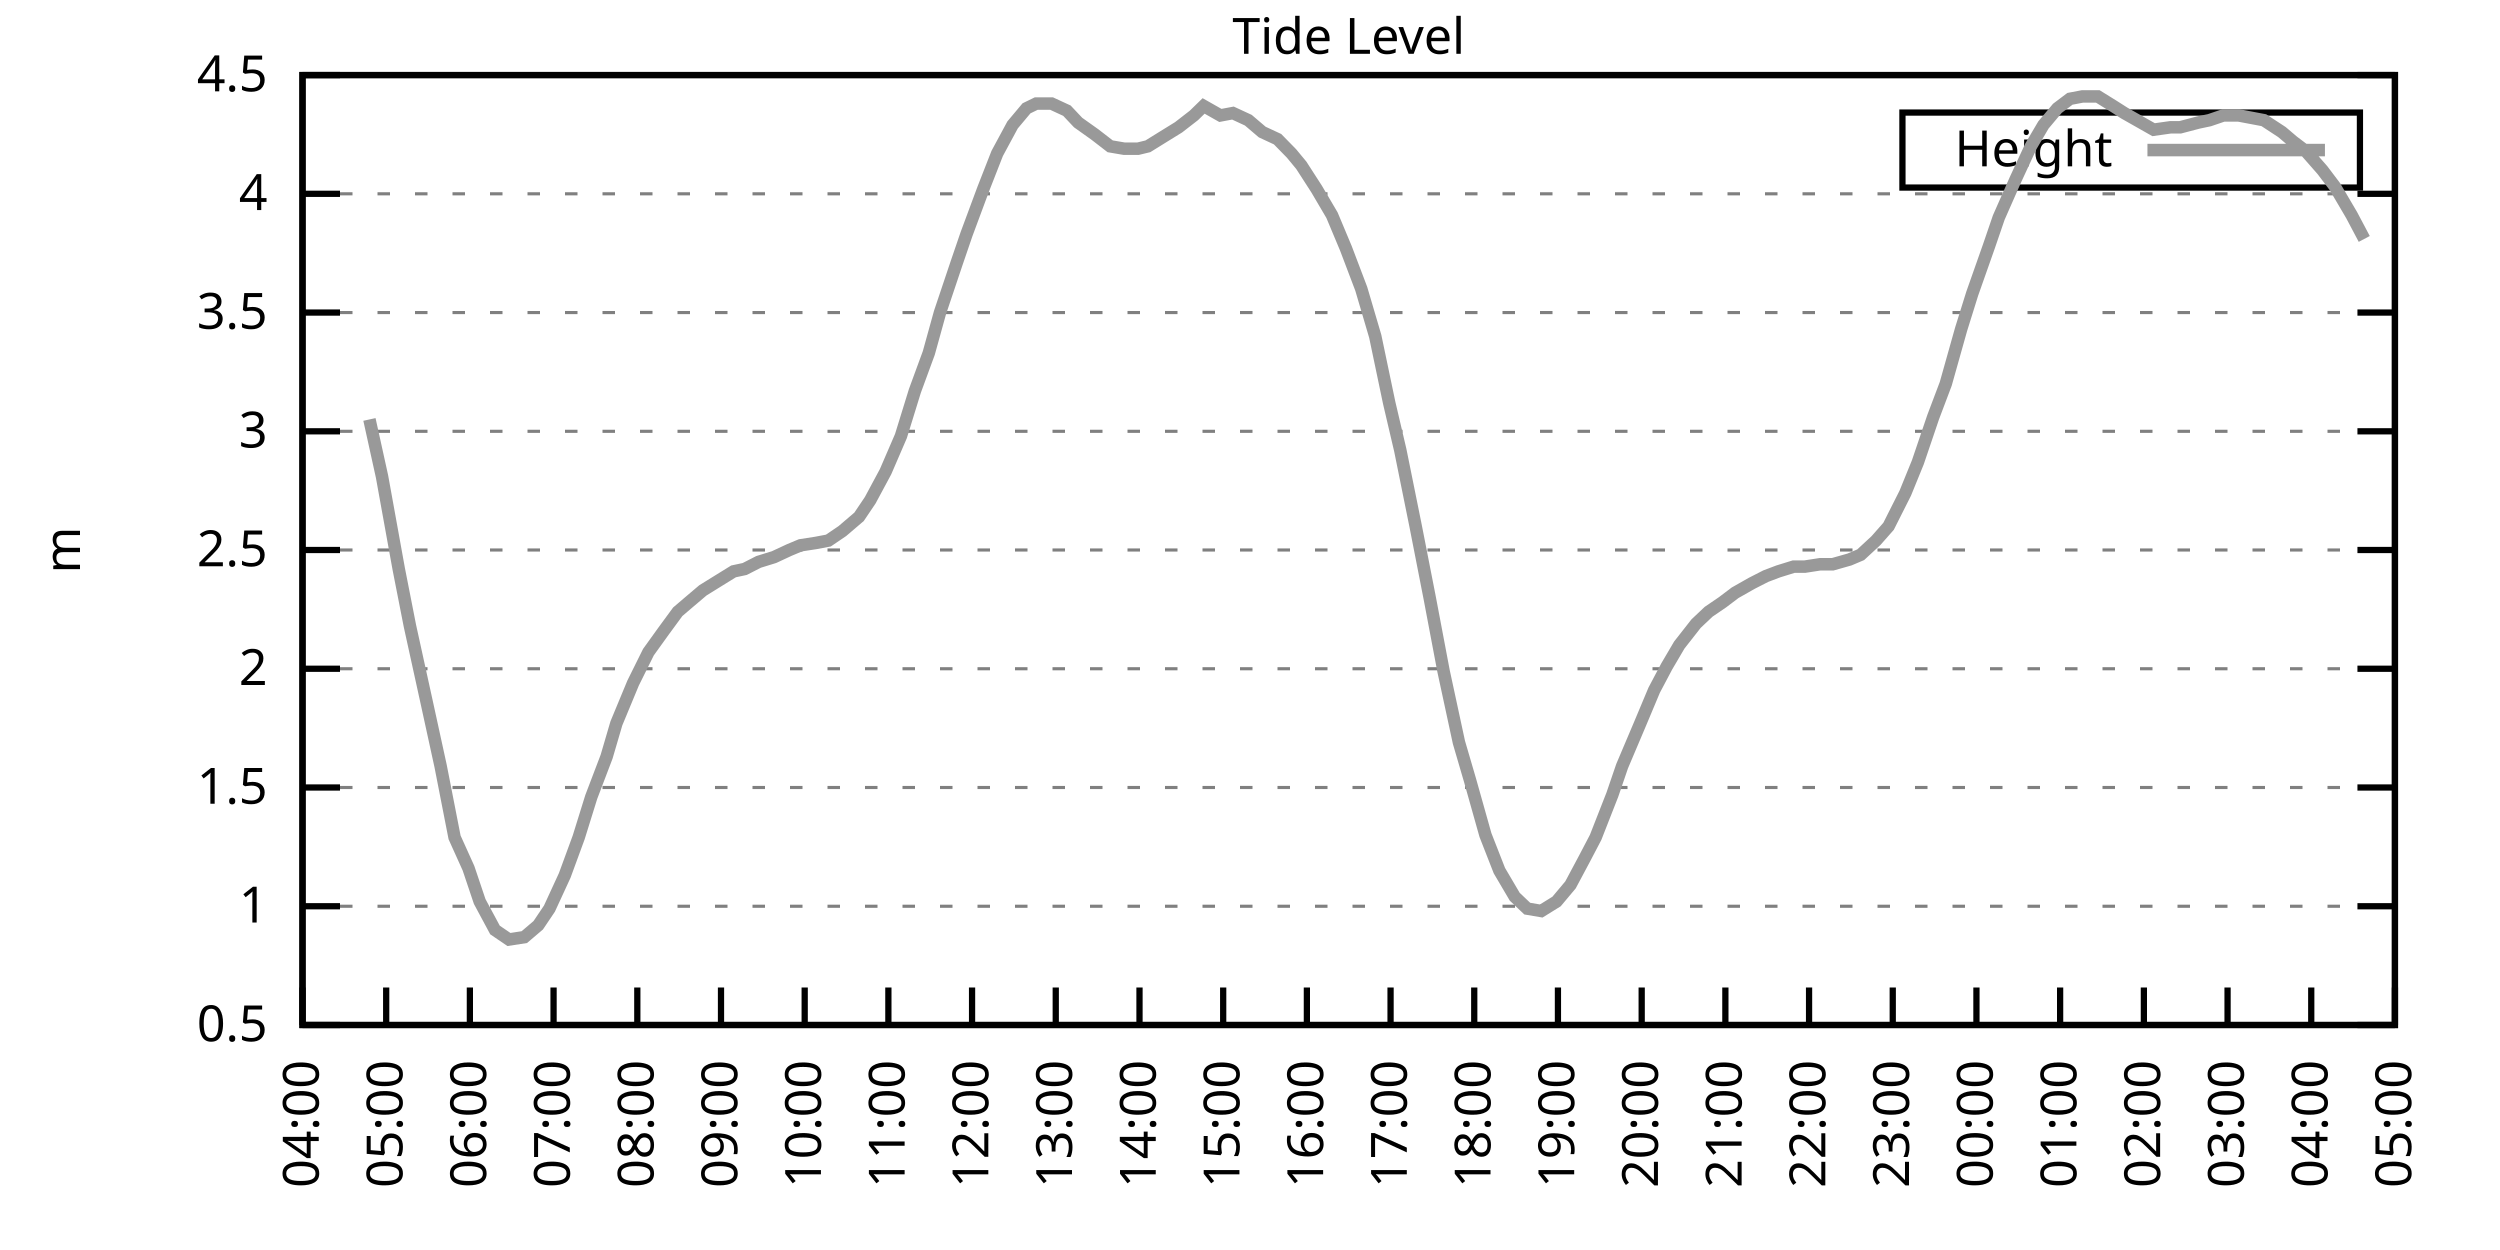
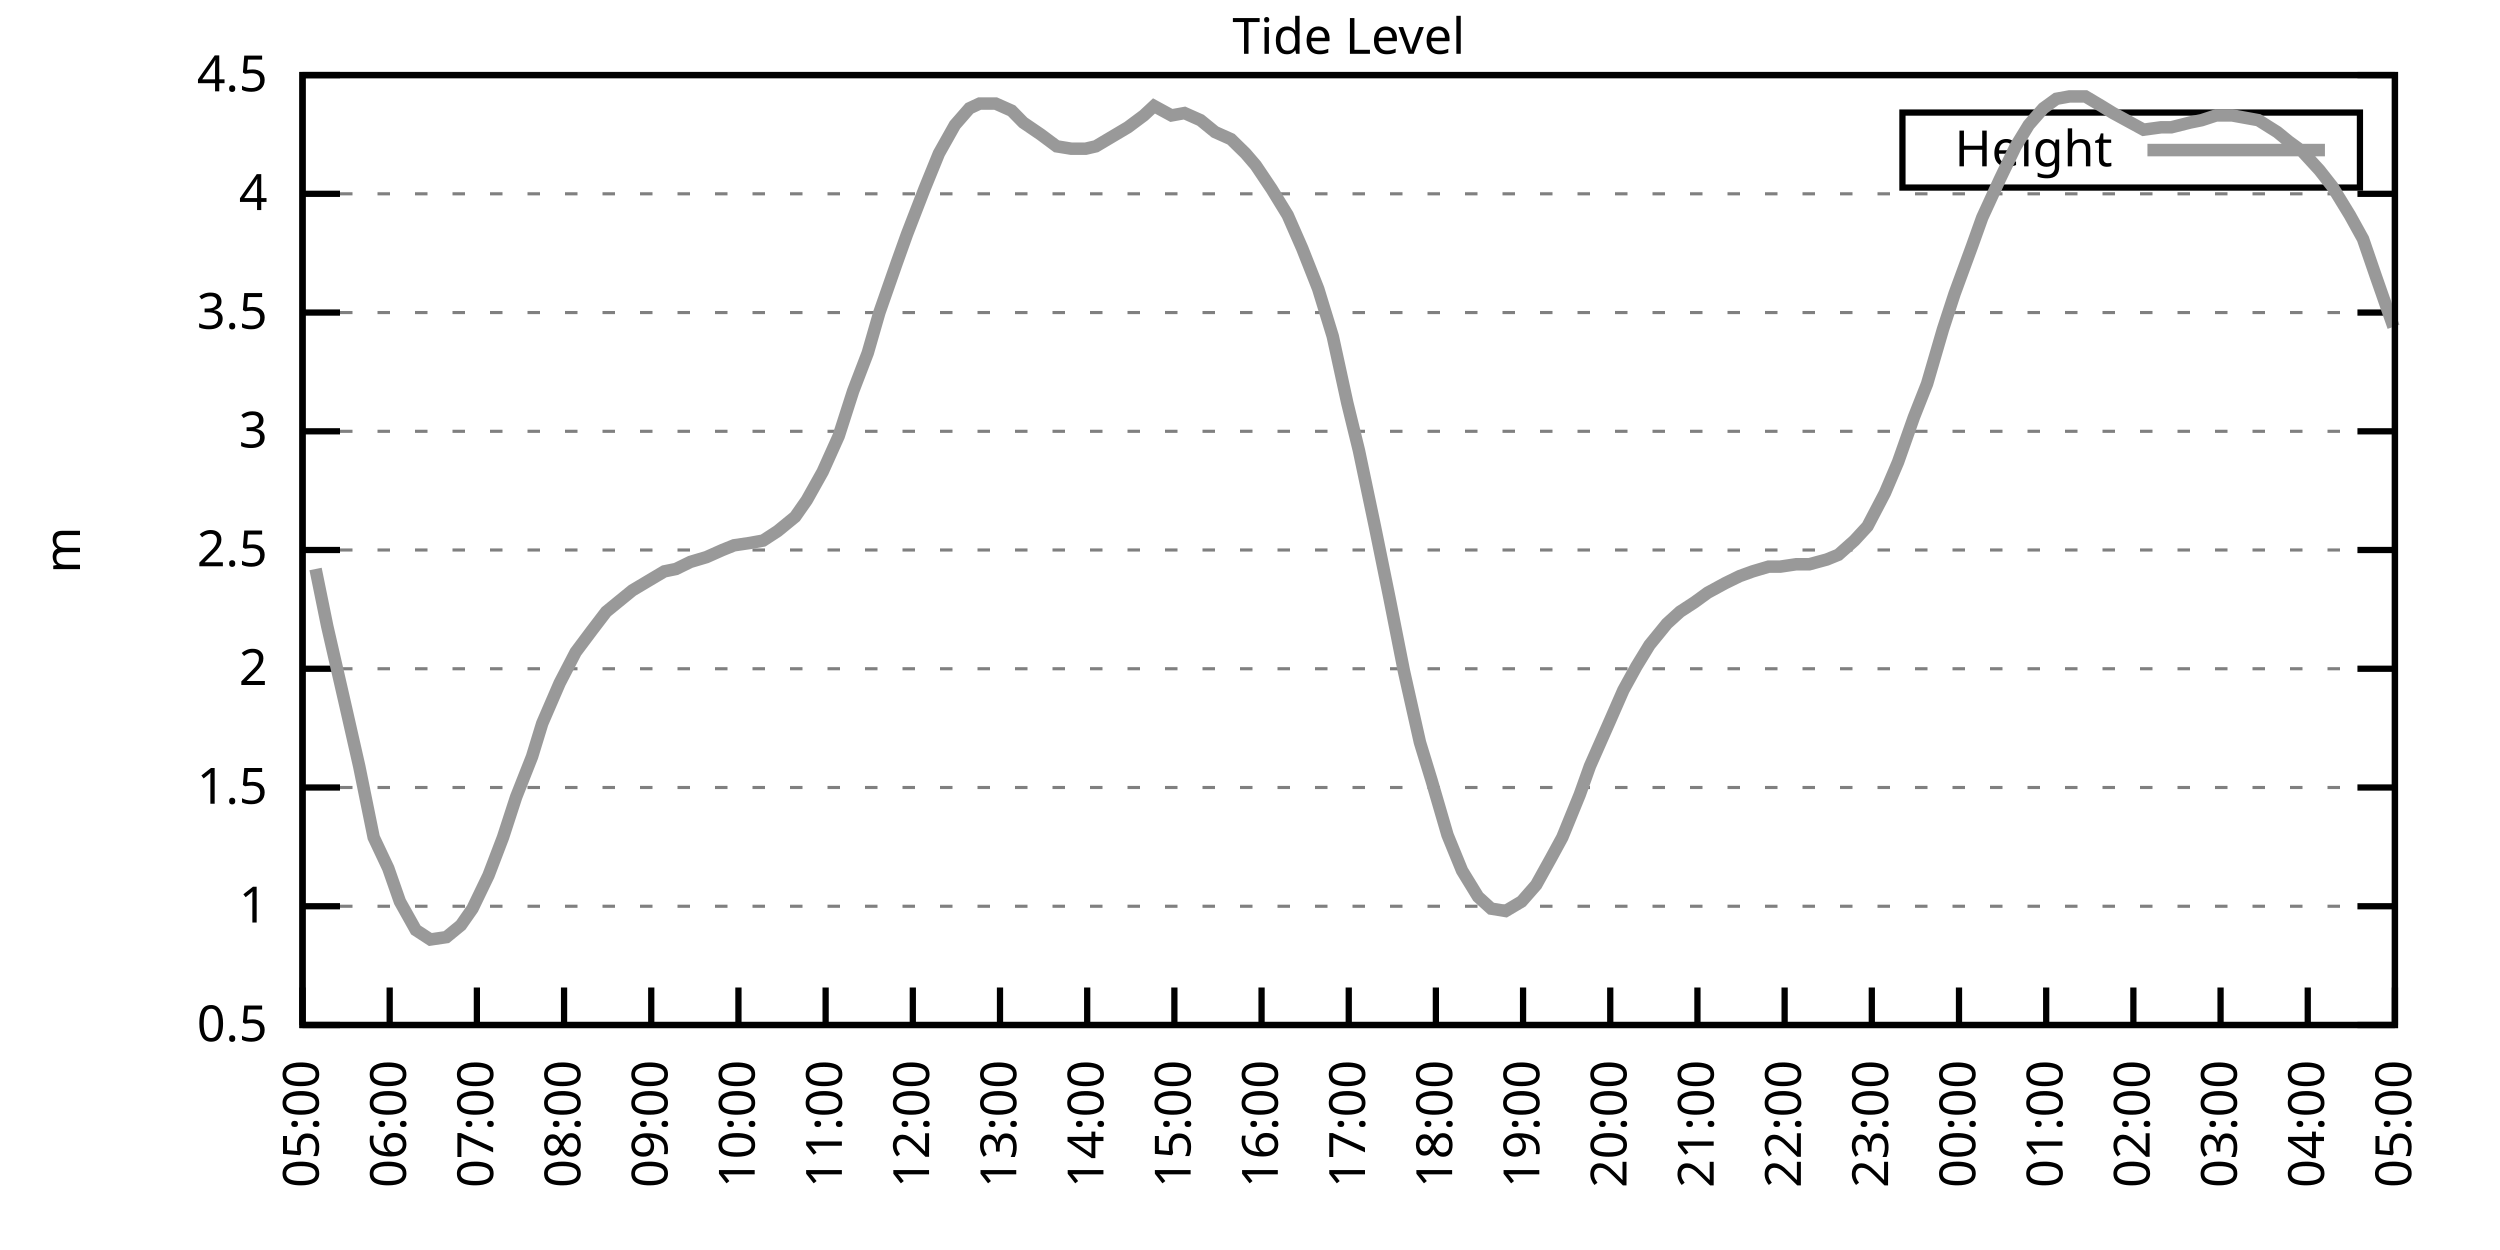
<svg xmlns="http://www.w3.org/2000/svg" xmlns:xlink="http://www.w3.org/1999/xlink" width="400" height="200" viewBox="0 0 400 200">
  <g id="gnuplot_canvas">
    <rect x="0" y="0" width="400" height="200" fill="none" />
    <defs>
      <circle id="gpDot" r="0.5" stroke-width="0.5" stroke="currentColor" />
      <path id="gpPt0" stroke-width="0.333" stroke="currentColor" d="M-1,0 h2 M0,-1 v2" />
      <path id="gpPt1" stroke-width="0.333" stroke="currentColor" d="M-1,-1 L1,1 M1,-1 L-1,1" />
      <path id="gpPt2" stroke-width="0.333" stroke="currentColor" d="M-1,0 L1,0 M0,-1 L0,1 M-1,-1 L1,1 M-1,1 L1,-1" />
      <rect id="gpPt3" stroke-width="0.333" stroke="currentColor" x="-1" y="-1" width="2" height="2" />
      <rect id="gpPt4" stroke-width="0.333" stroke="currentColor" fill="currentColor" x="-1" y="-1" width="2" height="2" />
      <circle id="gpPt5" stroke-width="0.333" stroke="currentColor" cx="0" cy="0" r="1" />
      <use xlink:href="#gpPt5" id="gpPt6" fill="currentColor" stroke="none" />
      <path id="gpPt7" stroke-width="0.333" stroke="currentColor" d="M0,-1.33 L-1.33,0.67 L1.33,0.67 z" />
      <use xlink:href="#gpPt7" id="gpPt8" fill="currentColor" stroke="none" />
      <use xlink:href="#gpPt7" id="gpPt9" stroke="currentColor" transform="rotate(180)" />
      <use xlink:href="#gpPt9" id="gpPt10" fill="currentColor" stroke="none" />
      <use xlink:href="#gpPt3" id="gpPt11" stroke="currentColor" transform="rotate(45)" />
      <use xlink:href="#gpPt11" id="gpPt12" fill="currentColor" stroke="none" />
      <path id="gpPt13" stroke-width="0.333" stroke="currentColor" d="M0,1.330 L1.265,0.411 L0.782,-1.067 L-0.782,-1.076 L-1.265,0.411 z" />
      <use xlink:href="#gpPt13" id="gpPt14" fill="currentColor" stroke="none" />
      <filter id="textbox" filterUnits="objectBoundingBox" x="0" y="0" height="1" width="1">
        <feFlood flood-color="white" flood-opacity="1" result="bgnd" />
        <feComposite in="SourceGraphic" in2="bgnd" operator="atop" />
      </filter>
      <filter id="greybox" filterUnits="objectBoundingBox" x="0" y="0" height="1" width="1">
        <feFlood flood-color="lightgrey" flood-opacity="1" result="grey" />
        <feComposite in="SourceGraphic" in2="grey" operator="atop" />
      </filter>
    </defs>
    <g fill="none" color="white" stroke="currentColor" stroke-width="1.00" stroke-linecap="butt" stroke-linejoin="miter">
</g>
    <g fill="none" color="black" stroke="currentColor" stroke-width="1.00" stroke-linecap="butt" stroke-linejoin="miter">
      <g stroke="none" shape-rendering="crispEdges">
        <polygon fill="rgb(255, 255, 255)" points="48.40,164.00 383.18,164.00 383.18,12.02 48.40,12.02 " />
      </g>
    </g>
    <g fill="none" color="black" stroke="currentColor" stroke-width="1.00" stroke-linecap="butt" stroke-linejoin="miter">
</g>
    <g fill="none" color="black" stroke="black" stroke-width="0.50" stroke-linecap="butt" stroke-linejoin="miter">
</g>
    <g fill="none" color="gray" stroke="currentColor" stroke-width="0.50" stroke-linecap="butt" stroke-linejoin="miter">
      <path stroke="gray" stroke-dasharray="2,4" class="gridline" d="M48.40,164.00 L383.19,164.00  " />
    </g>
    <g fill="none" color="gray" stroke="gray" stroke-width="1.00" stroke-linecap="butt" stroke-linejoin="miter">
</g>
    <g fill="none" color="black" stroke="currentColor" stroke-width="1.00" stroke-linecap="butt" stroke-linejoin="miter">
      <path stroke="black" d="M48.40,164.00 L54.40,164.00 M383.19,164.00 L377.19,164.00  " />
      <g transform="translate(42.80,166.60)" stroke="none" fill="black" font-family="Sans" font-size="8.00" text-anchor="end">
        <text>
          <tspan font-family="Sans"> 0.5</tspan>
        </text>
      </g>
    </g>
    <g fill="none" color="black" stroke="currentColor" stroke-width="1.00" stroke-linecap="butt" stroke-linejoin="miter">
</g>
    <g fill="none" color="black" stroke="black" stroke-width="0.50" stroke-linecap="butt" stroke-linejoin="miter">
</g>
    <g fill="none" color="gray" stroke="currentColor" stroke-width="0.50" stroke-linecap="butt" stroke-linejoin="miter">
      <path stroke="gray" stroke-dasharray="2,4" class="gridline" d="M48.40,145.00 L383.19,145.00  " />
    </g>
    <g fill="none" color="gray" stroke="gray" stroke-width="1.00" stroke-linecap="butt" stroke-linejoin="miter">
</g>
    <g fill="none" color="black" stroke="currentColor" stroke-width="1.00" stroke-linecap="butt" stroke-linejoin="miter">
      <path stroke="black" d="M48.40,145.00 L54.40,145.00 M383.19,145.00 L377.19,145.00  " />
      <g transform="translate(42.80,147.60)" stroke="none" fill="black" font-family="Sans" font-size="8.00" text-anchor="end">
        <text>
          <tspan font-family="Sans"> 1</tspan>
        </text>
      </g>
    </g>
    <g fill="none" color="black" stroke="currentColor" stroke-width="1.00" stroke-linecap="butt" stroke-linejoin="miter">
</g>
    <g fill="none" color="black" stroke="black" stroke-width="0.50" stroke-linecap="butt" stroke-linejoin="miter">
</g>
    <g fill="none" color="gray" stroke="currentColor" stroke-width="0.50" stroke-linecap="butt" stroke-linejoin="miter">
      <path stroke="gray" stroke-dasharray="2,4" class="gridline" d="M48.40,126.00 L383.19,126.00  " />
    </g>
    <g fill="none" color="gray" stroke="gray" stroke-width="1.00" stroke-linecap="butt" stroke-linejoin="miter">
</g>
    <g fill="none" color="black" stroke="currentColor" stroke-width="1.00" stroke-linecap="butt" stroke-linejoin="miter">
      <path stroke="black" d="M48.40,126.00 L54.40,126.00 M383.19,126.00 L377.19,126.00  " />
      <g transform="translate(42.80,128.60)" stroke="none" fill="black" font-family="Sans" font-size="8.00" text-anchor="end">
        <text>
          <tspan font-family="Sans"> 1.5</tspan>
        </text>
      </g>
    </g>
    <g fill="none" color="black" stroke="currentColor" stroke-width="1.00" stroke-linecap="butt" stroke-linejoin="miter">
</g>
    <g fill="none" color="black" stroke="black" stroke-width="0.50" stroke-linecap="butt" stroke-linejoin="miter">
</g>
    <g fill="none" color="gray" stroke="currentColor" stroke-width="0.50" stroke-linecap="butt" stroke-linejoin="miter">
      <path stroke="gray" stroke-dasharray="2,4" class="gridline" d="M48.40,107.00 L383.19,107.00  " />
    </g>
    <g fill="none" color="gray" stroke="gray" stroke-width="1.00" stroke-linecap="butt" stroke-linejoin="miter">
</g>
    <g fill="none" color="black" stroke="currentColor" stroke-width="1.00" stroke-linecap="butt" stroke-linejoin="miter">
      <path stroke="black" d="M48.40,107.00 L54.40,107.00 M383.19,107.00 L377.19,107.00  " />
      <g transform="translate(42.80,109.60)" stroke="none" fill="black" font-family="Sans" font-size="8.00" text-anchor="end">
        <text>
          <tspan font-family="Sans"> 2</tspan>
        </text>
      </g>
    </g>
    <g fill="none" color="black" stroke="currentColor" stroke-width="1.00" stroke-linecap="butt" stroke-linejoin="miter">
</g>
    <g fill="none" color="black" stroke="black" stroke-width="0.50" stroke-linecap="butt" stroke-linejoin="miter">
</g>
    <g fill="none" color="gray" stroke="currentColor" stroke-width="0.50" stroke-linecap="butt" stroke-linejoin="miter">
      <path stroke="gray" stroke-dasharray="2,4" class="gridline" d="M48.40,88.00 L383.19,88.00  " />
    </g>
    <g fill="none" color="gray" stroke="gray" stroke-width="1.00" stroke-linecap="butt" stroke-linejoin="miter">
</g>
    <g fill="none" color="black" stroke="currentColor" stroke-width="1.00" stroke-linecap="butt" stroke-linejoin="miter">
      <path stroke="black" d="M48.40,88.00 L54.40,88.00 M383.19,88.00 L377.19,88.00  " />
      <g transform="translate(42.80,90.60)" stroke="none" fill="black" font-family="Sans" font-size="8.00" text-anchor="end">
        <text>
          <tspan font-family="Sans"> 2.5</tspan>
        </text>
      </g>
    </g>
    <g fill="none" color="black" stroke="currentColor" stroke-width="1.00" stroke-linecap="butt" stroke-linejoin="miter">
</g>
    <g fill="none" color="black" stroke="black" stroke-width="0.50" stroke-linecap="butt" stroke-linejoin="miter">
</g>
    <g fill="none" color="gray" stroke="currentColor" stroke-width="0.50" stroke-linecap="butt" stroke-linejoin="miter">
      <path stroke="gray" stroke-dasharray="2,4" class="gridline" d="M48.40,69.01 L383.19,69.01  " />
    </g>
    <g fill="none" color="gray" stroke="gray" stroke-width="1.00" stroke-linecap="butt" stroke-linejoin="miter">
</g>
    <g fill="none" color="black" stroke="currentColor" stroke-width="1.00" stroke-linecap="butt" stroke-linejoin="miter">
      <path stroke="black" d="M48.40,69.01 L54.40,69.01 M383.19,69.01 L377.19,69.01  " />
      <g transform="translate(42.80,71.61)" stroke="none" fill="black" font-family="Sans" font-size="8.00" text-anchor="end">
        <text>
          <tspan font-family="Sans"> 3</tspan>
        </text>
      </g>
    </g>
    <g fill="none" color="black" stroke="currentColor" stroke-width="1.00" stroke-linecap="butt" stroke-linejoin="miter">
</g>
    <g fill="none" color="black" stroke="black" stroke-width="0.50" stroke-linecap="butt" stroke-linejoin="miter">
</g>
    <g fill="none" color="gray" stroke="currentColor" stroke-width="0.50" stroke-linecap="butt" stroke-linejoin="miter">
      <path stroke="gray" stroke-dasharray="2,4" class="gridline" d="M48.40,50.01 L383.19,50.01  " />
    </g>
    <g fill="none" color="gray" stroke="gray" stroke-width="1.00" stroke-linecap="butt" stroke-linejoin="miter">
</g>
    <g fill="none" color="black" stroke="currentColor" stroke-width="1.00" stroke-linecap="butt" stroke-linejoin="miter">
      <path stroke="black" d="M48.40,50.01 L54.40,50.01 M383.19,50.01 L377.19,50.01  " />
      <g transform="translate(42.80,52.61)" stroke="none" fill="black" font-family="Sans" font-size="8.00" text-anchor="end">
        <text>
          <tspan font-family="Sans"> 3.5</tspan>
        </text>
      </g>
    </g>
    <g fill="none" color="black" stroke="currentColor" stroke-width="1.00" stroke-linecap="butt" stroke-linejoin="miter">
</g>
    <g fill="none" color="black" stroke="black" stroke-width="0.50" stroke-linecap="butt" stroke-linejoin="miter">
</g>
    <g fill="none" color="gray" stroke="currentColor" stroke-width="0.50" stroke-linecap="butt" stroke-linejoin="miter">
      <path stroke="gray" stroke-dasharray="2,4" class="gridline" d="M48.40,31.01 L383.19,31.01  " />
    </g>
    <g fill="none" color="gray" stroke="gray" stroke-width="1.00" stroke-linecap="butt" stroke-linejoin="miter">
</g>
    <g fill="none" color="black" stroke="currentColor" stroke-width="1.00" stroke-linecap="butt" stroke-linejoin="miter">
      <path stroke="black" d="M48.40,31.01 L54.40,31.01 M383.19,31.01 L377.19,31.01  " />
      <g transform="translate(42.80,33.61)" stroke="none" fill="black" font-family="Sans" font-size="8.00" text-anchor="end">
        <text>
          <tspan font-family="Sans"> 4</tspan>
        </text>
      </g>
    </g>
    <g fill="none" color="black" stroke="currentColor" stroke-width="1.00" stroke-linecap="butt" stroke-linejoin="miter">
</g>
    <g fill="none" color="black" stroke="black" stroke-width="0.50" stroke-linecap="butt" stroke-linejoin="miter">
</g>
    <g fill="none" color="gray" stroke="currentColor" stroke-width="0.50" stroke-linecap="butt" stroke-linejoin="miter">
      <path stroke="gray" stroke-dasharray="2,4" class="gridline" d="M48.40,12.01 L383.19,12.01  " />
    </g>
    <g fill="none" color="gray" stroke="gray" stroke-width="1.00" stroke-linecap="butt" stroke-linejoin="miter">
</g>
    <g fill="none" color="black" stroke="currentColor" stroke-width="1.00" stroke-linecap="butt" stroke-linejoin="miter">
      <path stroke="black" d="M48.40,12.01 L54.40,12.01 M383.19,12.01 L377.19,12.01  " />
      <g transform="translate(42.80,14.61)" stroke="none" fill="black" font-family="Sans" font-size="8.00" text-anchor="end">
        <text>
          <tspan font-family="Sans"> 4.5</tspan>
        </text>
      </g>
    </g>
    <g fill="none" color="black" stroke="currentColor" stroke-width="1.00" stroke-linecap="butt" stroke-linejoin="miter">
      <path stroke="black" d="M48.40,164.00 L48.40,158.00  " />
      <g transform="translate(51.00,169.60) rotate(270.00)" stroke="none" fill="black" font-family="Sans" font-size="8.00" text-anchor="end">
        <text>
-           <tspan font-family="Sans">04:00</tspan>
-         </text>
-       </g>
-     </g>
-     <g fill="none" color="black" stroke="currentColor" stroke-width="1.00" stroke-linecap="butt" stroke-linejoin="miter">
-       <path stroke="black" d="M61.79,164.00 L61.79,158.00  " />
-       <g transform="translate(64.39,169.60) rotate(270.00)" stroke="none" fill="black" font-family="Sans" font-size="8.00" text-anchor="end">
-         <text>
          <tspan font-family="Sans">05:00</tspan>
        </text>
      </g>
    </g>
    <g fill="none" color="black" stroke="currentColor" stroke-width="1.00" stroke-linecap="butt" stroke-linejoin="miter">
-       <path stroke="black" d="M75.18,164.00 L75.18,158.00  " />
-       <g transform="translate(77.78,169.60) rotate(270.00)" stroke="none" fill="black" font-family="Sans" font-size="8.00" text-anchor="end">
+       <path stroke="black" d="M62.35,164.00 L62.35,158.00  " />
+       <g transform="translate(64.95,169.60) rotate(270.00)" stroke="none" fill="black" font-family="Sans" font-size="8.00" text-anchor="end">
        <text>
          <tspan font-family="Sans">06:00</tspan>
        </text>
      </g>
    </g>
    <g fill="none" color="black" stroke="currentColor" stroke-width="1.00" stroke-linecap="butt" stroke-linejoin="miter">
-       <path stroke="black" d="M88.57,164.00 L88.57,158.00  " />
-       <g transform="translate(91.17,169.60) rotate(270.00)" stroke="none" fill="black" font-family="Sans" font-size="8.00" text-anchor="end">
+       <path stroke="black" d="M76.30,164.00 L76.30,158.00  " />
+       <g transform="translate(78.90,169.60) rotate(270.00)" stroke="none" fill="black" font-family="Sans" font-size="8.00" text-anchor="end">
        <text>
          <tspan font-family="Sans">07:00</tspan>
        </text>
      </g>
    </g>
    <g fill="none" color="black" stroke="currentColor" stroke-width="1.00" stroke-linecap="butt" stroke-linejoin="miter">
-       <path stroke="black" d="M101.97,164.00 L101.97,158.00  " />
-       <g transform="translate(104.57,169.60) rotate(270.00)" stroke="none" fill="black" font-family="Sans" font-size="8.00" text-anchor="end">
+       <path stroke="black" d="M90.25,164.00 L90.25,158.00  " />
+       <g transform="translate(92.85,169.60) rotate(270.00)" stroke="none" fill="black" font-family="Sans" font-size="8.00" text-anchor="end">
        <text>
          <tspan font-family="Sans">08:00</tspan>
        </text>
      </g>
    </g>
    <g fill="none" color="black" stroke="currentColor" stroke-width="1.00" stroke-linecap="butt" stroke-linejoin="miter">
-       <path stroke="black" d="M115.36,164.00 L115.36,158.00  " />
-       <g transform="translate(117.96,169.60) rotate(270.00)" stroke="none" fill="black" font-family="Sans" font-size="8.00" text-anchor="end">
+       <path stroke="black" d="M104.20,164.00 L104.20,158.00  " />
+       <g transform="translate(106.80,169.60) rotate(270.00)" stroke="none" fill="black" font-family="Sans" font-size="8.00" text-anchor="end">
        <text>
          <tspan font-family="Sans">09:00</tspan>
        </text>
      </g>
    </g>
    <g fill="none" color="black" stroke="currentColor" stroke-width="1.00" stroke-linecap="butt" stroke-linejoin="miter">
-       <path stroke="black" d="M128.75,164.00 L128.75,158.00  " />
-       <g transform="translate(131.35,169.60) rotate(270.00)" stroke="none" fill="black" font-family="Sans" font-size="8.00" text-anchor="end">
+       <path stroke="black" d="M118.15,164.00 L118.15,158.00  " />
+       <g transform="translate(120.75,169.60) rotate(270.00)" stroke="none" fill="black" font-family="Sans" font-size="8.00" text-anchor="end">
        <text>
          <tspan font-family="Sans">10:00</tspan>
        </text>
      </g>
    </g>
    <g fill="none" color="black" stroke="currentColor" stroke-width="1.00" stroke-linecap="butt" stroke-linejoin="miter">
-       <path stroke="black" d="M142.14,164.00 L142.14,158.00  " />
-       <g transform="translate(144.74,169.60) rotate(270.00)" stroke="none" fill="black" font-family="Sans" font-size="8.00" text-anchor="end">
+       <path stroke="black" d="M132.10,164.00 L132.10,158.00  " />
+       <g transform="translate(134.70,169.60) rotate(270.00)" stroke="none" fill="black" font-family="Sans" font-size="8.00" text-anchor="end">
        <text>
          <tspan font-family="Sans">11:00</tspan>
        </text>
      </g>
    </g>
    <g fill="none" color="black" stroke="currentColor" stroke-width="1.00" stroke-linecap="butt" stroke-linejoin="miter">
-       <path stroke="black" d="M155.53,164.00 L155.53,158.00  " />
-       <g transform="translate(158.13,169.60) rotate(270.00)" stroke="none" fill="black" font-family="Sans" font-size="8.00" text-anchor="end">
+       <path stroke="black" d="M146.05,164.00 L146.05,158.00  " />
+       <g transform="translate(148.65,169.60) rotate(270.00)" stroke="none" fill="black" font-family="Sans" font-size="8.00" text-anchor="end">
        <text>
          <tspan font-family="Sans">12:00</tspan>
        </text>
      </g>
    </g>
    <g fill="none" color="black" stroke="currentColor" stroke-width="1.00" stroke-linecap="butt" stroke-linejoin="miter">
-       <path stroke="black" d="M168.92,164.00 L168.92,158.00  " />
-       <g transform="translate(171.52,169.60) rotate(270.00)" stroke="none" fill="black" font-family="Sans" font-size="8.00" text-anchor="end">
+       <path stroke="black" d="M160.00,164.00 L160.00,158.00  " />
+       <g transform="translate(162.60,169.60) rotate(270.00)" stroke="none" fill="black" font-family="Sans" font-size="8.00" text-anchor="end">
        <text>
          <tspan font-family="Sans">13:00</tspan>
        </text>
      </g>
    </g>
    <g fill="none" color="black" stroke="currentColor" stroke-width="1.00" stroke-linecap="butt" stroke-linejoin="miter">
-       <path stroke="black" d="M182.32,164.00 L182.32,158.00  " />
-       <g transform="translate(184.92,169.60) rotate(270.00)" stroke="none" fill="black" font-family="Sans" font-size="8.00" text-anchor="end">
+       <path stroke="black" d="M173.95,164.00 L173.95,158.00  " />
+       <g transform="translate(176.55,169.60) rotate(270.00)" stroke="none" fill="black" font-family="Sans" font-size="8.00" text-anchor="end">
        <text>
          <tspan font-family="Sans">14:00</tspan>
        </text>
      </g>
    </g>
    <g fill="none" color="black" stroke="currentColor" stroke-width="1.00" stroke-linecap="butt" stroke-linejoin="miter">
-       <path stroke="black" d="M195.71,164.00 L195.71,158.00  " />
-       <g transform="translate(198.31,169.60) rotate(270.00)" stroke="none" fill="black" font-family="Sans" font-size="8.00" text-anchor="end">
+       <path stroke="black" d="M187.90,164.00 L187.90,158.00  " />
+       <g transform="translate(190.50,169.60) rotate(270.00)" stroke="none" fill="black" font-family="Sans" font-size="8.00" text-anchor="end">
        <text>
          <tspan font-family="Sans">15:00</tspan>
        </text>
      </g>
    </g>
    <g fill="none" color="black" stroke="currentColor" stroke-width="1.00" stroke-linecap="butt" stroke-linejoin="miter">
-       <path stroke="black" d="M209.10,164.00 L209.10,158.00  " />
-       <g transform="translate(211.70,169.60) rotate(270.00)" stroke="none" fill="black" font-family="Sans" font-size="8.00" text-anchor="end">
+       <path stroke="black" d="M201.85,164.00 L201.85,158.00  " />
+       <g transform="translate(204.45,169.60) rotate(270.00)" stroke="none" fill="black" font-family="Sans" font-size="8.00" text-anchor="end">
        <text>
          <tspan font-family="Sans">16:00</tspan>
        </text>
      </g>
    </g>
    <g fill="none" color="black" stroke="currentColor" stroke-width="1.00" stroke-linecap="butt" stroke-linejoin="miter">
-       <path stroke="black" d="M222.49,164.00 L222.49,158.00  " />
-       <g transform="translate(225.09,169.60) rotate(270.00)" stroke="none" fill="black" font-family="Sans" font-size="8.00" text-anchor="end">
+       <path stroke="black" d="M215.80,164.00 L215.80,158.00  " />
+       <g transform="translate(218.40,169.60) rotate(270.00)" stroke="none" fill="black" font-family="Sans" font-size="8.00" text-anchor="end">
        <text>
          <tspan font-family="Sans">17:00</tspan>
        </text>
      </g>
    </g>
    <g fill="none" color="black" stroke="currentColor" stroke-width="1.00" stroke-linecap="butt" stroke-linejoin="miter">
-       <path stroke="black" d="M235.88,164.00 L235.88,158.00  " />
-       <g transform="translate(238.48,169.60) rotate(270.00)" stroke="none" fill="black" font-family="Sans" font-size="8.00" text-anchor="end">
+       <path stroke="black" d="M229.74,164.00 L229.74,158.00  " />
+       <g transform="translate(232.34,169.60) rotate(270.00)" stroke="none" fill="black" font-family="Sans" font-size="8.00" text-anchor="end">
        <text>
          <tspan font-family="Sans">18:00</tspan>
        </text>
      </g>
    </g>
    <g fill="none" color="black" stroke="currentColor" stroke-width="1.00" stroke-linecap="butt" stroke-linejoin="miter">
-       <path stroke="black" d="M249.27,164.00 L249.27,158.00  " />
-       <g transform="translate(251.87,169.60) rotate(270.00)" stroke="none" fill="black" font-family="Sans" font-size="8.00" text-anchor="end">
+       <path stroke="black" d="M243.69,164.00 L243.69,158.00  " />
+       <g transform="translate(246.29,169.60) rotate(270.00)" stroke="none" fill="black" font-family="Sans" font-size="8.00" text-anchor="end">
        <text>
          <tspan font-family="Sans">19:00</tspan>
        </text>
      </g>
    </g>
    <g fill="none" color="black" stroke="currentColor" stroke-width="1.00" stroke-linecap="butt" stroke-linejoin="miter">
-       <path stroke="black" d="M262.67,164.00 L262.67,158.00  " />
-       <g transform="translate(265.27,169.60) rotate(270.00)" stroke="none" fill="black" font-family="Sans" font-size="8.00" text-anchor="end">
+       <path stroke="black" d="M257.64,164.00 L257.64,158.00  " />
+       <g transform="translate(260.24,169.60) rotate(270.00)" stroke="none" fill="black" font-family="Sans" font-size="8.00" text-anchor="end">
        <text>
          <tspan font-family="Sans">20:00</tspan>
        </text>
      </g>
    </g>
    <g fill="none" color="black" stroke="currentColor" stroke-width="1.00" stroke-linecap="butt" stroke-linejoin="miter">
-       <path stroke="black" d="M276.06,164.00 L276.06,158.00  " />
-       <g transform="translate(278.66,169.60) rotate(270.00)" stroke="none" fill="black" font-family="Sans" font-size="8.00" text-anchor="end">
+       <path stroke="black" d="M271.59,164.00 L271.59,158.00  " />
+       <g transform="translate(274.19,169.60) rotate(270.00)" stroke="none" fill="black" font-family="Sans" font-size="8.00" text-anchor="end">
        <text>
          <tspan font-family="Sans">21:00</tspan>
        </text>
      </g>
    </g>
    <g fill="none" color="black" stroke="currentColor" stroke-width="1.00" stroke-linecap="butt" stroke-linejoin="miter">
-       <path stroke="black" d="M289.45,164.00 L289.45,158.00  " />
-       <g transform="translate(292.05,169.60) rotate(270.00)" stroke="none" fill="black" font-family="Sans" font-size="8.00" text-anchor="end">
+       <path stroke="black" d="M285.54,164.00 L285.54,158.00  " />
+       <g transform="translate(288.14,169.60) rotate(270.00)" stroke="none" fill="black" font-family="Sans" font-size="8.00" text-anchor="end">
        <text>
          <tspan font-family="Sans">22:00</tspan>
        </text>
      </g>
    </g>
    <g fill="none" color="black" stroke="currentColor" stroke-width="1.00" stroke-linecap="butt" stroke-linejoin="miter">
-       <path stroke="black" d="M302.84,164.00 L302.84,158.00  " />
-       <g transform="translate(305.44,169.60) rotate(270.00)" stroke="none" fill="black" font-family="Sans" font-size="8.00" text-anchor="end">
+       <path stroke="black" d="M299.49,164.00 L299.49,158.00  " />
+       <g transform="translate(302.09,169.60) rotate(270.00)" stroke="none" fill="black" font-family="Sans" font-size="8.00" text-anchor="end">
        <text>
          <tspan font-family="Sans">23:00</tspan>
        </text>
      </g>
    </g>
    <g fill="none" color="black" stroke="currentColor" stroke-width="1.00" stroke-linecap="butt" stroke-linejoin="miter">
-       <path stroke="black" d="M316.23,164.00 L316.23,158.00  " />
-       <g transform="translate(318.83,169.60) rotate(270.00)" stroke="none" fill="black" font-family="Sans" font-size="8.00" text-anchor="end">
+       <path stroke="black" d="M313.44,164.00 L313.44,158.00  " />
+       <g transform="translate(316.04,169.60) rotate(270.00)" stroke="none" fill="black" font-family="Sans" font-size="8.00" text-anchor="end">
        <text>
          <tspan font-family="Sans">00:00</tspan>
        </text>
      </g>
    </g>
    <g fill="none" color="black" stroke="currentColor" stroke-width="1.00" stroke-linecap="butt" stroke-linejoin="miter">
-       <path stroke="black" d="M329.62,164.00 L329.62,158.00  " />
-       <g transform="translate(332.22,169.60) rotate(270.00)" stroke="none" fill="black" font-family="Sans" font-size="8.00" text-anchor="end">
+       <path stroke="black" d="M327.39,164.00 L327.39,158.00  " />
+       <g transform="translate(329.99,169.60) rotate(270.00)" stroke="none" fill="black" font-family="Sans" font-size="8.00" text-anchor="end">
        <text>
          <tspan font-family="Sans">01:00</tspan>
        </text>
      </g>
    </g>
    <g fill="none" color="black" stroke="currentColor" stroke-width="1.00" stroke-linecap="butt" stroke-linejoin="miter">
-       <path stroke="black" d="M343.02,164.00 L343.02,158.00  " />
-       <g transform="translate(345.62,169.60) rotate(270.00)" stroke="none" fill="black" font-family="Sans" font-size="8.00" text-anchor="end">
+       <path stroke="black" d="M341.34,164.00 L341.34,158.00  " />
+       <g transform="translate(343.94,169.60) rotate(270.00)" stroke="none" fill="black" font-family="Sans" font-size="8.00" text-anchor="end">
        <text>
          <tspan font-family="Sans">02:00</tspan>
        </text>
      </g>
    </g>
    <g fill="none" color="black" stroke="currentColor" stroke-width="1.00" stroke-linecap="butt" stroke-linejoin="miter">
-       <path stroke="black" d="M356.41,164.00 L356.41,158.00  " />
-       <g transform="translate(359.01,169.60) rotate(270.00)" stroke="none" fill="black" font-family="Sans" font-size="8.00" text-anchor="end">
+       <path stroke="black" d="M355.29,164.00 L355.29,158.00  " />
+       <g transform="translate(357.89,169.60) rotate(270.00)" stroke="none" fill="black" font-family="Sans" font-size="8.00" text-anchor="end">
        <text>
          <tspan font-family="Sans">03:00</tspan>
        </text>
      </g>
    </g>
    <g fill="none" color="black" stroke="currentColor" stroke-width="1.00" stroke-linecap="butt" stroke-linejoin="miter">
-       <path stroke="black" d="M369.80,164.00 L369.80,158.00  " />
-       <g transform="translate(372.40,169.60) rotate(270.00)" stroke="none" fill="black" font-family="Sans" font-size="8.00" text-anchor="end">
+       <path stroke="black" d="M369.24,164.00 L369.24,158.00  " />
+       <g transform="translate(371.84,169.60) rotate(270.00)" stroke="none" fill="black" font-family="Sans" font-size="8.00" text-anchor="end">
        <text>
          <tspan font-family="Sans">04:00</tspan>
        </text>
      </g>
    </g>
    <g fill="none" color="black" stroke="currentColor" stroke-width="1.00" stroke-linecap="butt" stroke-linejoin="miter">
      <path stroke="black" d="M383.19,164.00 L383.19,158.00  " />
      <g transform="translate(385.79,169.60) rotate(270.00)" stroke="none" fill="black" font-family="Sans" font-size="8.00" text-anchor="end">
        <text>
          <tspan font-family="Sans">05:00</tspan>
        </text>
      </g>
    </g>
    <g fill="none" color="black" stroke="currentColor" stroke-width="1.00" stroke-linecap="butt" stroke-linejoin="miter">
</g>
    <g fill="none" color="black" stroke="currentColor" stroke-width="1.00" stroke-linecap="butt" stroke-linejoin="miter">
      <path stroke="black" d="M48.40,12.01 L48.40,164.00 L383.19,164.00 L383.19,12.01 L48.40,12.01 Z  " />
    </g>
    <g fill="none" color="black" stroke="currentColor" stroke-width="1.00" stroke-linecap="butt" stroke-linejoin="miter">
</g>
    <g fill="none" color="black" stroke="currentColor" stroke-width="1.00" stroke-linecap="butt" stroke-linejoin="miter">
      <path stroke="black" d="M304.39,30.01 L304.39,18.01 L377.59,18.01 L377.59,30.01 L304.39,30.01 Z  " />
    </g>
    <g id="Tide_level_plot_1">
      <g fill="none" color="white" stroke="black" stroke-width="2.00" stroke-linecap="butt" stroke-linejoin="miter">
</g>
      <g fill="none" color="black" stroke="currentColor" stroke-width="2.00" stroke-linecap="butt" stroke-linejoin="miter">
        <g transform="translate(337.99,26.61)" stroke="none" fill="black" font-family="Sans" font-size="8.00" text-anchor="end">
          <text>
            <tspan font-family="Sans">Height</tspan>
          </text>
        </g>
      </g>
      <g fill="none" color="black" stroke="currentColor" stroke-width="2.00" stroke-linecap="butt" stroke-linejoin="miter">
-         <path stroke="rgb(153, 153, 153)" d="M343.59,24.01 L371.99,24.01 M59.11,67.11 L61.12,76.23 L63.80,91.04 L65.59,100.16 L68.26,112.32 L70.50,122.58   L72.73,133.98 L74.96,138.92 L76.75,144.24 L79.20,148.80 L81.43,150.32 L83.89,149.94 L86.12,148.04 L87.91,145.38   L90.36,140.06 L92.59,133.98 L94.60,127.52 L97.06,121.06 L98.62,115.74 L101.30,109.28 L103.75,104.34 L106.21,100.92   L108.44,97.88 L110.22,96.36 L112.46,94.46 L114.91,92.94 L117.37,91.42 L119.15,91.04 L121.38,89.90 L123.84,89.14   L126.29,88.00 L128.08,87.25 L130.54,86.87 L132.54,86.49 L134.78,84.97 L137.45,82.69 L139.24,80.03 L141.69,75.47   L144.15,69.77 L146.38,62.55 L148.61,56.47 L150.40,50.01 L153.08,42.03 L154.64,37.47 L157.32,30.25 L159.55,24.55   L162.01,19.99 L164.24,17.33 L165.80,16.57 L168.25,16.57 L170.71,17.71 L172.50,19.61 L175.17,21.51 L177.63,23.41   L179.86,23.79 L182.09,23.79 L183.66,23.41 L186.11,21.89 L188.57,20.37 L191.02,18.47 L192.58,16.95 L195.26,18.47   L197.27,18.09 L199.73,19.23 L201.96,21.13 L204.41,22.27 L206.64,24.55 L208.21,26.45 L210.66,30.25 L213.12,34.43   L215.35,39.75 L217.80,46.21 L220.04,53.81 L222.27,64.45 L224.05,72.05 L226.51,84.21 L228.74,95.60 L230.97,107.38   L233.43,118.78 L235.21,124.86 L237.67,133.60 L239.90,139.30 L242.36,143.48 L244.36,145.38 L246.60,145.76 L249.05,144.24   L251.28,141.58 L253.51,137.40 L255.30,133.98 L257.98,127.14 L259.54,122.58 L262.44,115.74 L264.67,110.42 L266.68,106.62   L268.69,103.20 L271.37,99.78 L273.38,97.88 L275.61,96.36 L277.62,94.84 L280.30,93.32 L282.53,92.18 L284.54,91.42   L286.99,90.66 L288.78,90.66 L291.23,90.28 L293.24,90.28 L295.92,89.52 L297.71,88.76 L300.16,86.49 L302.17,84.21   L304.85,78.89 L306.86,73.95 L309.31,66.73 L311.32,61.41 L313.78,52.67 L315.56,46.97 L318.24,39.37 L319.80,34.81   L322.48,28.73 L324.94,23.41 L326.95,19.99 L329.18,17.33 L331.19,15.81 L333.19,15.43 L335.65,15.43 L338.10,16.95   L339.89,18.09 L341.90,19.23 L344.58,20.75 L347.26,20.37 L348.82,20.37 L351.72,19.61 L353.51,19.23 L355.74,18.47   L358.19,18.47 L360.20,18.85 L362.21,19.23 L365.11,21.13 L366.90,22.65 L368.91,24.17 L371.58,27.21 L373.59,29.87   L376.27,34.43 L378.28,38.23  " />
+         <path stroke="rgb(153, 153, 153)" d="M343.59,24.01 L371.99,24.01 M50.49,91.04 L52.35,100.16 L55.14,112.32 L57.47,122.58 L59.79,133.98 L62.12,138.92   L63.98,144.24 L66.53,148.80 L68.86,150.32 L71.42,149.94 L73.74,148.04 L75.60,145.38 L78.16,140.06 L80.48,133.98   L82.58,127.52 L85.13,121.06 L86.76,115.74 L89.55,109.28 L92.11,104.34 L94.67,100.92 L96.99,97.88 L98.85,96.36   L101.18,94.46 L103.73,92.94 L106.29,91.42 L108.15,91.04 L110.48,89.90 L113.03,89.14 L115.59,88.00 L117.45,87.25   L120.01,86.87 L122.10,86.49 L124.43,84.97 L127.22,82.69 L129.08,80.03 L131.63,75.47 L134.19,69.77 L136.51,62.55   L138.84,56.47 L140.70,50.01 L143.49,42.03 L145.12,37.47 L147.91,30.25 L150.23,24.55 L152.79,19.99 L155.11,17.33   L156.74,16.57 L159.30,16.57 L161.86,17.71 L163.72,19.61 L166.51,21.51 L169.06,23.41 L171.39,23.79 L173.71,23.79   L175.34,23.41 L177.90,21.89 L180.46,20.37 L183.01,18.47 L184.64,16.95 L187.43,18.47 L189.52,18.09 L192.08,19.23   L194.41,21.13 L196.96,22.27 L199.29,24.55 L200.92,26.45 L203.47,30.25 L206.03,34.43 L208.36,39.75 L210.91,46.21   L213.24,53.81 L215.56,64.45 L217.42,72.05 L219.98,84.21 L222.30,95.60 L224.63,107.38 L227.19,118.78 L229.05,124.86   L231.60,133.60 L233.93,139.30 L236.49,143.48 L238.58,145.38 L240.90,145.76 L243.46,144.24 L245.79,141.58 L248.11,137.40   L249.97,133.98 L252.76,127.14 L254.39,122.58 L257.41,115.74 L259.74,110.42 L261.83,106.62 L263.92,103.20 L266.71,99.78   L268.80,97.88 L271.13,96.36 L273.22,94.84 L276.01,93.32 L278.34,92.18 L280.43,91.42 L282.99,90.66 L284.85,90.66   L287.40,90.28 L289.50,90.28 L292.29,89.52 L294.15,88.76 L296.70,86.49 L298.80,84.21 L301.58,78.89 L303.68,73.95   L306.23,66.73 L308.33,61.41 L310.88,52.67 L312.74,46.97 L315.53,39.37 L317.16,34.81 L319.95,28.73 L322.51,23.41   L324.60,19.99 L326.93,17.33 L329.02,15.81 L331.11,15.43 L333.67,15.43 L336.23,16.95 L338.09,18.09 L340.18,19.23   L342.97,20.75 L345.76,20.37 L347.39,20.37 L350.41,19.61 L352.27,19.23 L354.59,18.47 L357.15,18.47 L359.24,18.85   L361.34,19.23 L364.36,21.13 L366.22,22.65 L368.31,24.17 L371.10,27.21 L373.19,29.87 L375.98,34.43 L378.08,38.23   L380.17,44.31 L382.96,52.29  " />
      </g>
    </g>
    <g fill="none" color="black" stroke="currentColor" stroke-width="2.00" stroke-linecap="butt" stroke-linejoin="miter">
</g>
    <g fill="none" color="black" stroke="black" stroke-width="1.00" stroke-linecap="butt" stroke-linejoin="miter">
</g>
    <g fill="none" color="black" stroke="currentColor" stroke-width="1.00" stroke-linecap="butt" stroke-linejoin="miter">
      <path stroke="black" d="M48.40,12.01 L48.40,164.00 L383.19,164.00 L383.19,12.01 L48.40,12.01 Z  " />
      <g transform="translate(12.80,88.01) rotate(270.00)" stroke="none" fill="black" font-family="Sans" font-size="8.00" text-anchor="middle">
        <text>
          <tspan font-family="Sans">m</tspan>
        </text>
      </g>
    </g>
    <g fill="none" color="black" stroke="currentColor" stroke-width="1.00" stroke-linecap="butt" stroke-linejoin="miter">
</g>
    <g fill="none" color="black" stroke="currentColor" stroke-width="1.00" stroke-linecap="butt" stroke-linejoin="miter">
      <g transform="translate(215.79,8.61)" stroke="none" fill="black" font-family="Sans" font-size="8.00" text-anchor="middle">
        <text>
          <tspan font-family="Sans">Tide Level</tspan>
        </text>
      </g>
    </g>
    <g fill="none" color="black" stroke="currentColor" stroke-width="1.00" stroke-linecap="butt" stroke-linejoin="miter">
</g>
  </g>
</svg>
